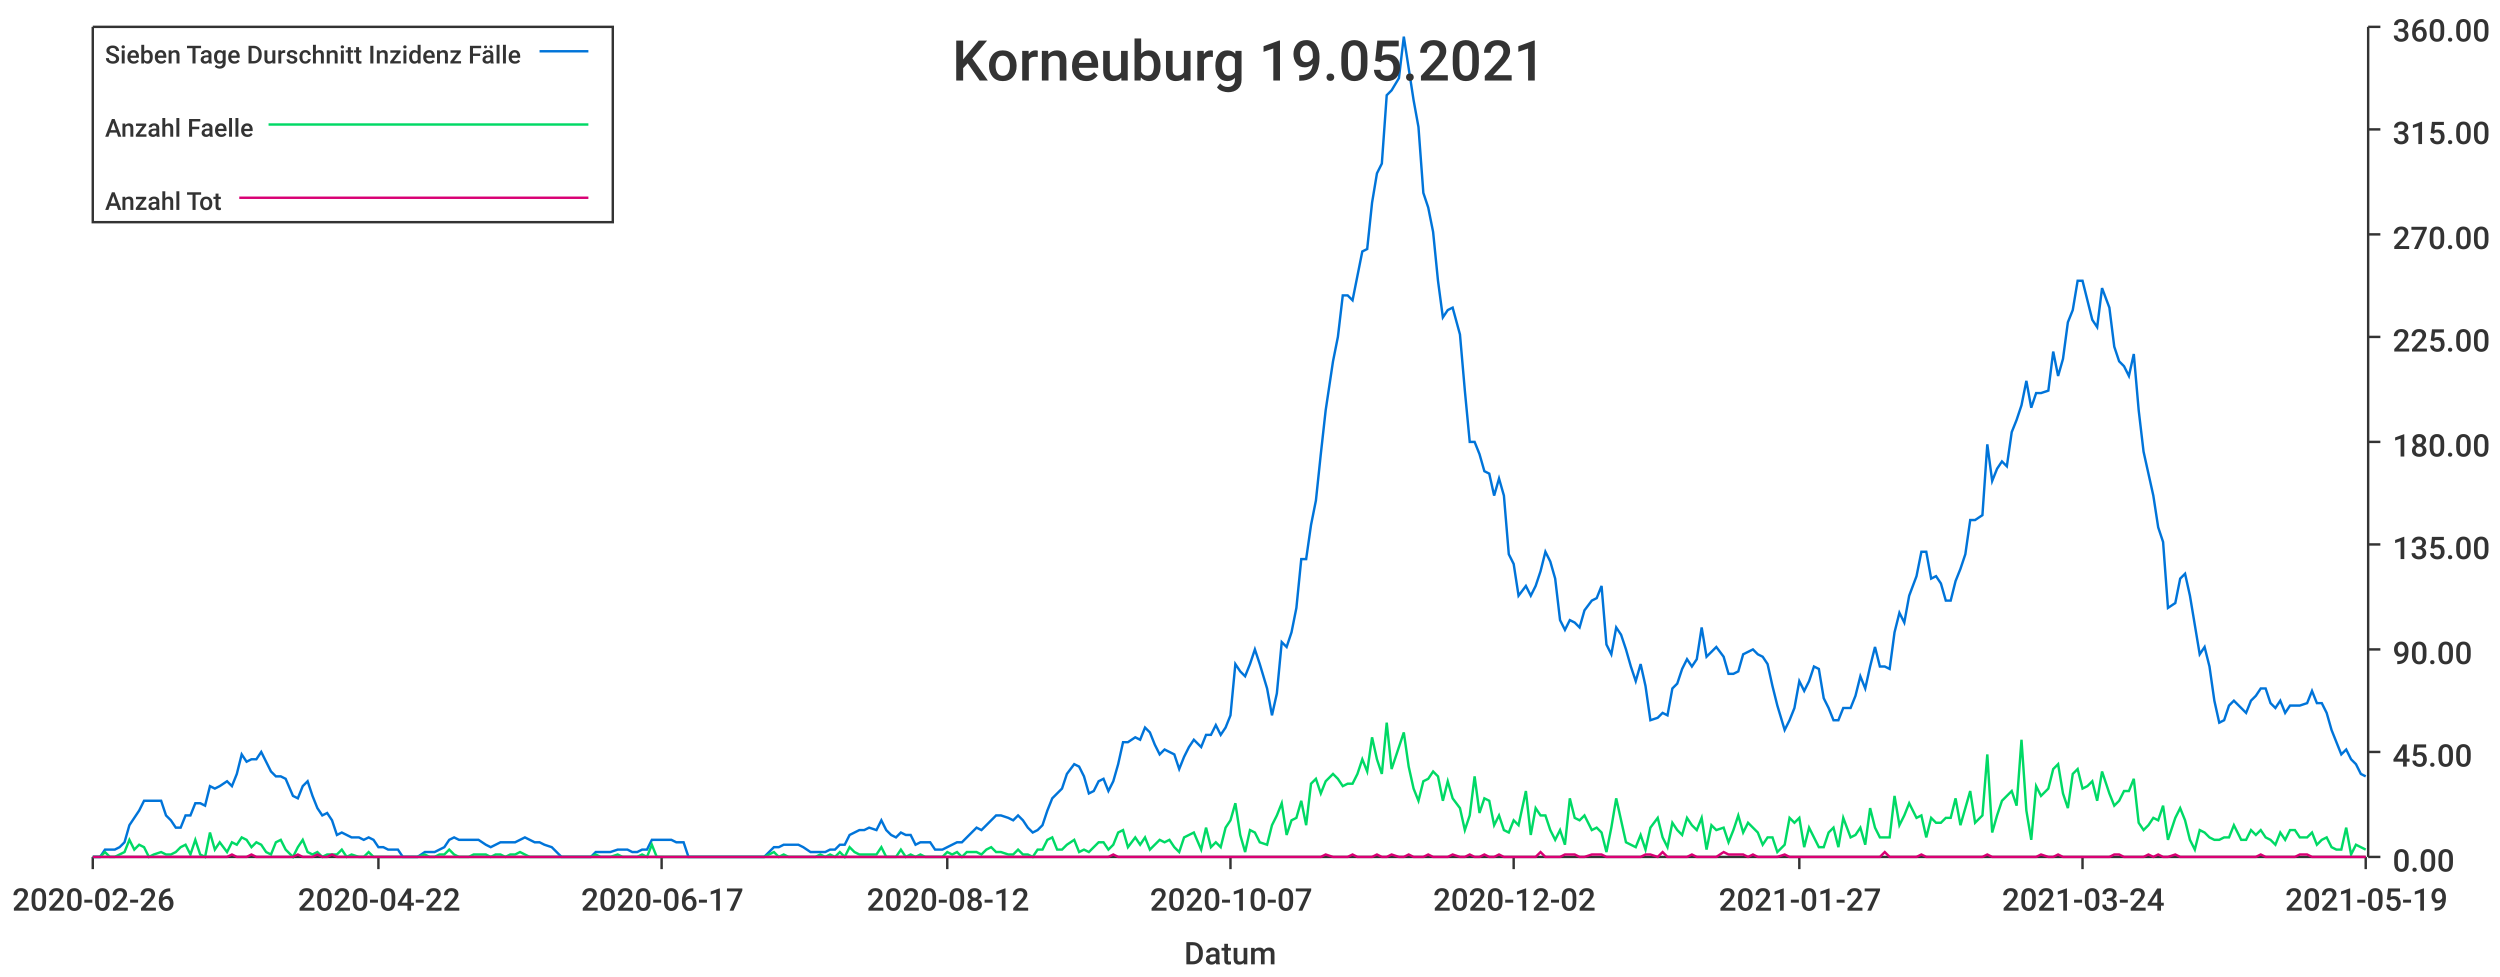
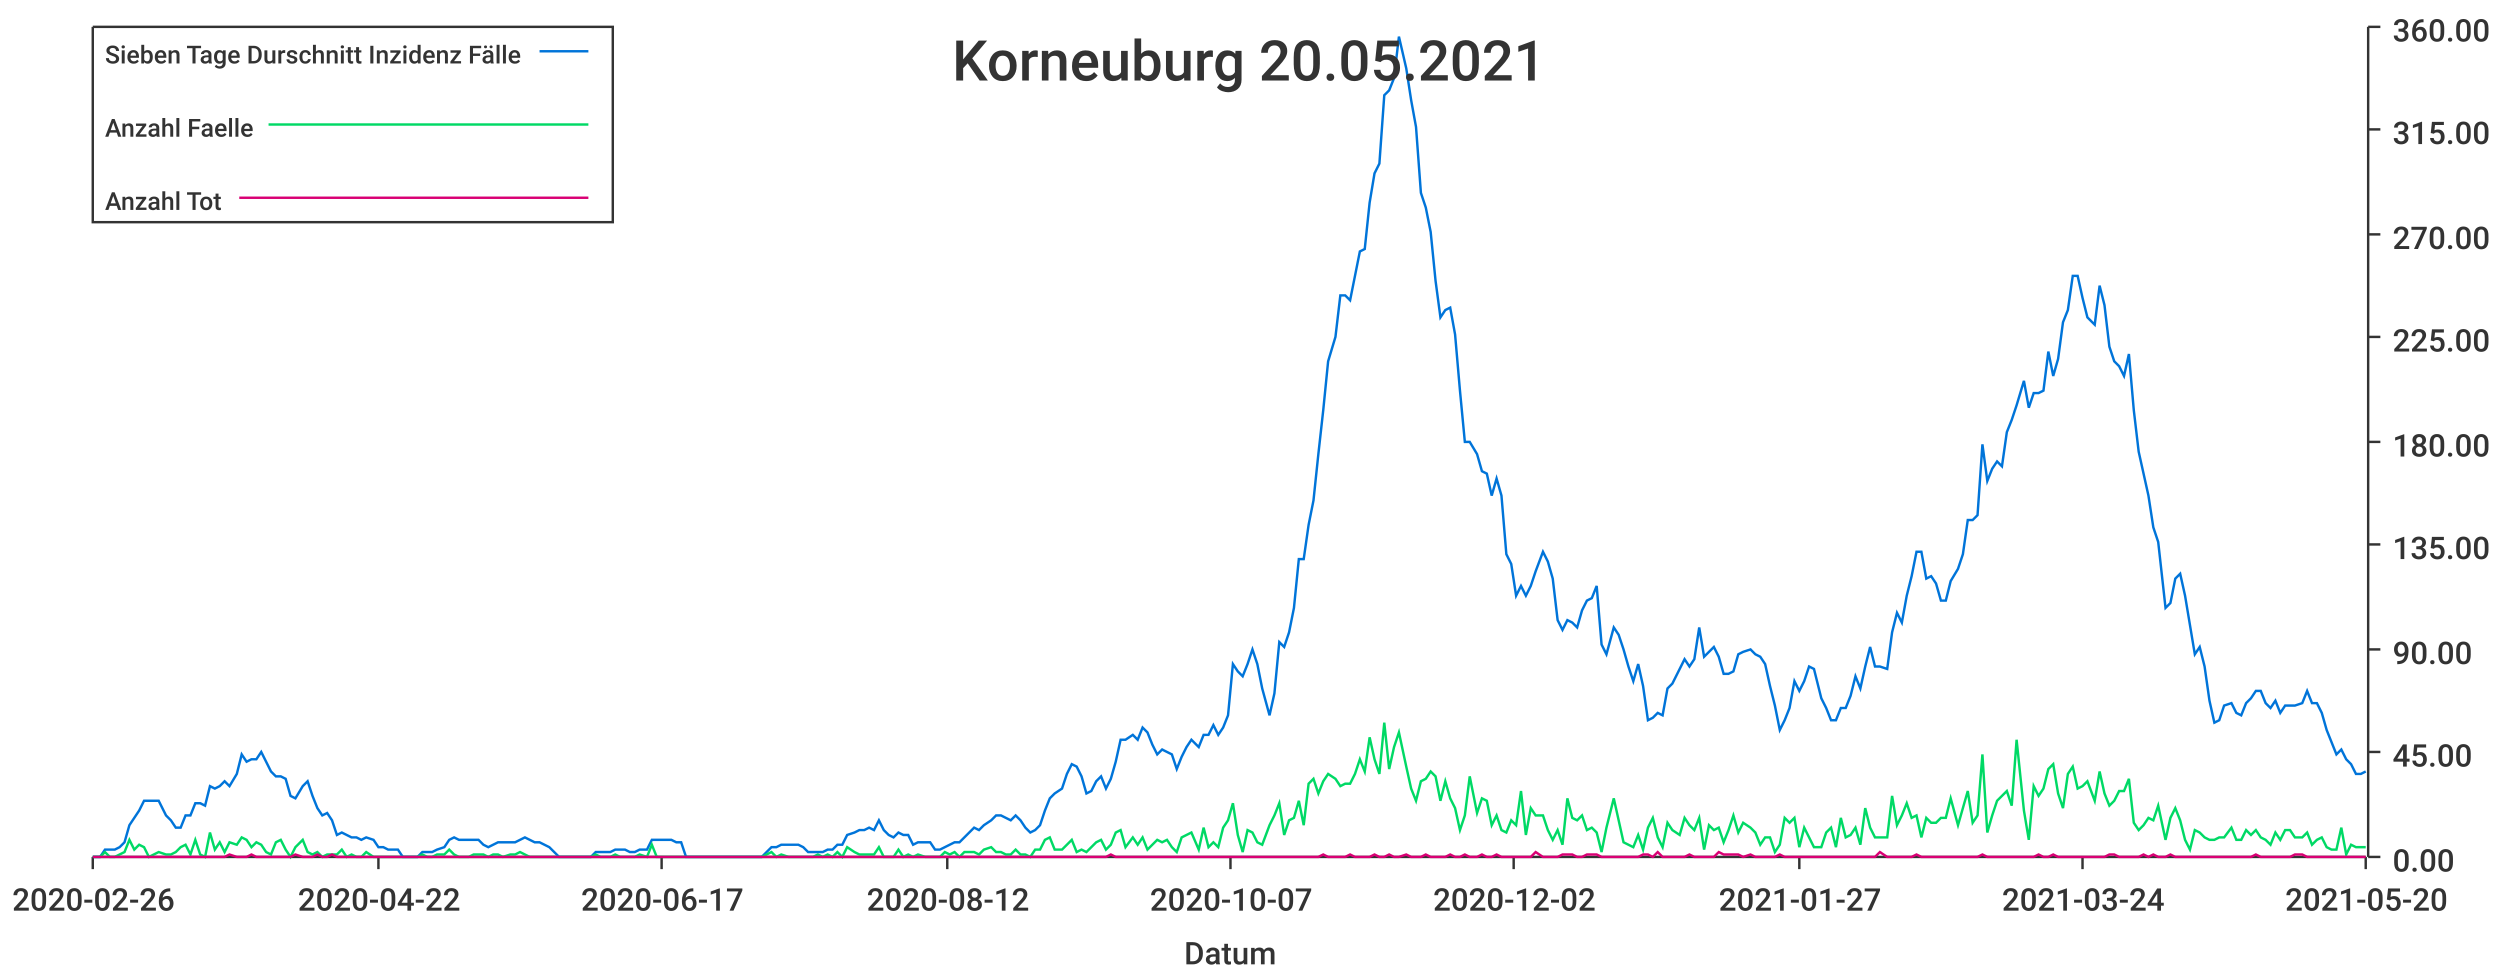
<svg xmlns="http://www.w3.org/2000/svg" width="1024" height="400">\n<path d="M 0 0 L 1024 0 L 1024 400 L 0 400 L 0 0" style="stroke-width:0;stroke:rgba(255,255,255,1.0);fill:rgba(255,255,255,1.0)" />
  <path d="M 38 11 L 969 11 L 969 351 L 38 351 L 38 11" style="stroke-width:0;stroke:rgba(255,255,255,1.0);fill:rgba(255,255,255,1.0)" />
  <path d="M 38 351 L 969 351" style="stroke-width:1;stroke:rgba(51,51,51,1.0);fill:none" />
  <path d="M 38 351 L 38 356" style="stroke-width:1;stroke:rgba(51,51,51,1.0);fill:none" />
  <text x="5" y="373" style="stroke-width:0;stroke:none;fill:rgba(51,51,51,1.0);font-size:12.8px;font-family:'Roboto Medium',sans-serif">2020-02-26</text>
  <path d="M 155 351 L 155 356" style="stroke-width:1;stroke:rgba(51,51,51,1.0);fill:none" />
  <text x="122" y="373" style="stroke-width:0;stroke:none;fill:rgba(51,51,51,1.0);font-size:12.8px;font-family:'Roboto Medium',sans-serif">2020-04-22</text>
  <path d="M 271 351 L 271 356" style="stroke-width:1;stroke:rgba(51,51,51,1.0);fill:none" />
  <text x="238" y="373" style="stroke-width:0;stroke:none;fill:rgba(51,51,51,1.0);font-size:12.8px;font-family:'Roboto Medium',sans-serif">2020-06-17</text>
  <path d="M 388 351 L 388 356" style="stroke-width:1;stroke:rgba(51,51,51,1.0);fill:none" />
  <text x="355" y="373" style="stroke-width:0;stroke:none;fill:rgba(51,51,51,1.0);font-size:12.8px;font-family:'Roboto Medium',sans-serif">2020-08-12</text>
  <path d="M 504 351 L 504 356" style="stroke-width:1;stroke:rgba(51,51,51,1.0);fill:none" />
  <text x="471" y="373" style="stroke-width:0;stroke:none;fill:rgba(51,51,51,1.0);font-size:12.8px;font-family:'Roboto Medium',sans-serif">2020-10-07</text>
  <path d="M 620 351 L 620 356" style="stroke-width:1;stroke:rgba(51,51,51,1.0);fill:none" />
  <text x="587" y="373" style="stroke-width:0;stroke:none;fill:rgba(51,51,51,1.0);font-size:12.8px;font-family:'Roboto Medium',sans-serif">2020-12-02</text>
  <path d="M 737 351 L 737 356" style="stroke-width:1;stroke:rgba(51,51,51,1.0);fill:none" />
  <text x="704" y="373" style="stroke-width:0;stroke:none;fill:rgba(51,51,51,1.0);font-size:12.8px;font-family:'Roboto Medium',sans-serif">2021-01-27</text>
  <path d="M 853 351 L 853 356" style="stroke-width:1;stroke:rgba(51,51,51,1.0);fill:none" />
  <text x="820" y="373" style="stroke-width:0;stroke:none;fill:rgba(51,51,51,1.0);font-size:12.8px;font-family:'Roboto Medium',sans-serif">2021-03-24</text>
  <path d="M 969 351 L 969 356" style="stroke-width:1;stroke:rgba(51,51,51,1.0);fill:none" />
-   <text x="936" y="373" style="stroke-width:0;stroke:none;fill:rgba(51,51,51,1.0);font-size:12.8px;font-family:'Roboto Medium',sans-serif">2021-05-19</text>
+   <text x="936" y="373" style="stroke-width:0;stroke:none;fill:rgba(51,51,51,1.0);font-size:12.8px;font-family:'Roboto Medium',sans-serif">2021-05-20</text>
  <text x="485" y="395" style="stroke-width:0;stroke:none;fill:rgba(51,51,51,1.0);font-size:12.8px;font-family:'Roboto Medium',sans-serif">Datum</text>
  <path d="M 970 351 L 970 11" style="stroke-width:1;stroke:rgba(51,51,51,1.0);fill:none" />
  <path d="M 970 351 L 975 351" style="stroke-width:1;stroke:rgba(51,51,51,1.0);fill:none" />
  <text x="980" y="357" style="stroke-width:0;stroke:none;fill:rgba(51,51,51,1.0);font-size:12.8px;font-family:'Roboto Medium',sans-serif">0.00</text>
  <path d="M 970 308 L 975 308" style="stroke-width:1;stroke:rgba(51,51,51,1.0);fill:none" />
  <text x="980" y="314" style="stroke-width:0;stroke:none;fill:rgba(51,51,51,1.0);font-size:12.8px;font-family:'Roboto Medium',sans-serif">45.00</text>
  <path d="M 970 266 L 975 266" style="stroke-width:1;stroke:rgba(51,51,51,1.0);fill:none" />
  <text x="980" y="272" style="stroke-width:0;stroke:none;fill:rgba(51,51,51,1.0);font-size:12.8px;font-family:'Roboto Medium',sans-serif">90.00</text>
  <path d="M 970 223 L 975 223" style="stroke-width:1;stroke:rgba(51,51,51,1.0);fill:none" />
  <text x="980" y="229" style="stroke-width:0;stroke:none;fill:rgba(51,51,51,1.0);font-size:12.8px;font-family:'Roboto Medium',sans-serif">135.00</text>
  <path d="M 970 181 L 975 181" style="stroke-width:1;stroke:rgba(51,51,51,1.0);fill:none" />
  <text x="980" y="187" style="stroke-width:0;stroke:none;fill:rgba(51,51,51,1.0);font-size:12.8px;font-family:'Roboto Medium',sans-serif">180.00</text>
  <path d="M 970 138 L 975 138" style="stroke-width:1;stroke:rgba(51,51,51,1.0);fill:none" />
  <text x="980" y="144" style="stroke-width:0;stroke:none;fill:rgba(51,51,51,1.0);font-size:12.8px;font-family:'Roboto Medium',sans-serif">225.00</text>
  <path d="M 970 96 L 975 96" style="stroke-width:1;stroke:rgba(51,51,51,1.0);fill:none" />
  <text x="980" y="102" style="stroke-width:0;stroke:none;fill:rgba(51,51,51,1.0);font-size:12.8px;font-family:'Roboto Medium',sans-serif">270.00</text>
  <path d="M 970 53 L 975 53" style="stroke-width:1;stroke:rgba(51,51,51,1.0);fill:none" />
  <text x="980" y="59" style="stroke-width:0;stroke:none;fill:rgba(51,51,51,1.0);font-size:12.8px;font-family:'Roboto Medium',sans-serif">315.00</text>
  <path d="M 970 11 L 975 11" style="stroke-width:1;stroke:rgba(51,51,51,1.0);fill:none" />
  <text x="980" y="17" style="stroke-width:0;stroke:none;fill:rgba(51,51,51,1.0);font-size:12.8px;font-family:'Roboto Medium',sans-serif">360.00</text>
-   <path d="M 38 351 L 41 351 L 43 348 L 45 348 L 47 348 L 49 347 L 51 345 L 53 338 L 55 335 L 57 332 L 59 328 L 61 328 L 63 328 L 66 328 L 68 334 L 70 336 L 72 339 L 74 339 L 76 334 L 78 334 L 80 329 L 82 329 L 84 330 L 86 322 L 88 323 L 90 322 L 93 320 L 95 322 L 97 317 L 99 309 L 101 312 L 103 311 L 105 311 L 107 308 L 109 312 L 111 316 L 113 318 L 115 318 L 117 319 L 120 326 L 122 327 L 124 322 L 126 320 L 128 326 L 130 331 L 132 334 L 134 333 L 136 336 L 138 342 L 140 341 L 142 342 L 144 343 L 147 343 L 149 344 L 151 343 L 153 344 L 155 347 L 157 347 L 159 348 L 161 348 L 163 348 L 165 351 L 167 351 L 169 351 L 171 351 L 174 349 L 176 349 L 178 349 L 180 348 L 182 347 L 184 344 L 186 343 L 188 344 L 190 344 L 192 344 L 194 344 L 196 344 L 199 346 L 201 347 L 203 346 L 205 345 L 207 345 L 209 345 L 211 345 L 213 344 L 215 343 L 217 344 L 219 345 L 221 345 L 223 346 L 226 347 L 228 349 L 230 351 L 232 351 L 234 351 L 236 351 L 238 351 L 240 351 L 242 351 L 244 349 L 246 349 L 248 349 L 250 349 L 253 348 L 255 348 L 257 348 L 259 349 L 261 349 L 263 348 L 265 348 L 267 344 L 269 344 L 271 344 L 273 344 L 275 344 L 277 345 L 280 345 L 282 351 L 284 351 L 286 351 L 288 351 L 290 351 L 292 351 L 294 351 L 296 351 L 298 351 L 300 351 L 302 351 L 304 351 L 307 351 L 309 351 L 311 351 L 313 351 L 315 349 L 317 347 L 319 347 L 321 346 L 323 346 L 325 346 L 327 346 L 329 347 L 332 349 L 334 349 L 336 349 L 338 349 L 340 348 L 342 348 L 344 346 L 346 346 L 348 342 L 350 341 L 352 340 L 354 340 L 356 339 L 359 340 L 361 336 L 363 340 L 365 342 L 367 343 L 369 341 L 371 342 L 373 342 L 375 346 L 377 345 L 379 345 L 381 345 L 383 348 L 386 348 L 388 347 L 390 346 L 392 345 L 394 345 L 396 343 L 398 341 L 400 339 L 402 340 L 404 338 L 406 336 L 408 334 L 410 334 L 413 335 L 415 336 L 417 334 L 419 336 L 421 339 L 423 341 L 425 340 L 427 338 L 429 332 L 431 327 L 433 325 L 435 323 L 437 317 L 440 313 L 442 314 L 444 318 L 446 325 L 448 324 L 450 320 L 452 319 L 454 324 L 456 320 L 458 313 L 460 304 L 462 304 L 465 302 L 467 303 L 469 298 L 471 300 L 473 305 L 475 309 L 477 307 L 479 308 L 481 309 L 483 315 L 485 310 L 487 306 L 489 303 L 492 306 L 494 301 L 496 301 L 498 297 L 500 301 L 502 298 L 504 293 L 506 272 L 508 275 L 510 277 L 512 272 L 514 266 L 516 272 L 519 282 L 521 293 L 523 284 L 525 263 L 527 265 L 529 259 L 531 249 L 533 229 L 535 229 L 537 215 L 539 205 L 541 186 L 543 168 L 546 148 L 548 138 L 550 121 L 552 121 L 554 123 L 556 113 L 558 103 L 560 102 L 562 83 L 564 71 L 566 67 L 568 39 L 570 37 L 573 32 L 575 15 L 577 28 L 579 41 L 581 52 L 583 79 L 585 85 L 587 95 L 589 115 L 591 130 L 593 127 L 595 126 L 598 137 L 600 160 L 602 181 L 604 181 L 606 186 L 608 193 L 610 194 L 612 203 L 614 196 L 616 203 L 618 227 L 620 231 L 622 244 L 625 240 L 627 244 L 629 240 L 631 234 L 633 226 L 635 230 L 637 237 L 639 254 L 641 258 L 643 254 L 645 255 L 647 257 L 649 250 L 652 246 L 654 245 L 656 240 L 658 264 L 660 268 L 662 257 L 664 260 L 666 266 L 668 273 L 670 279 L 672 272 L 674 281 L 676 295 L 679 294 L 681 292 L 683 293 L 685 282 L 687 280 L 689 274 L 691 270 L 693 273 L 695 270 L 697 257 L 699 269 L 701 267 L 703 265 L 706 269 L 708 276 L 710 276 L 712 275 L 714 268 L 716 267 L 718 266 L 720 268 L 722 269 L 724 272 L 726 281 L 728 289 L 731 299 L 733 295 L 735 290 L 737 279 L 739 283 L 741 279 L 743 273 L 745 274 L 747 286 L 749 290 L 751 295 L 753 295 L 755 290 L 758 290 L 760 285 L 762 277 L 764 282 L 766 273 L 768 265 L 770 273 L 772 273 L 774 274 L 776 259 L 778 251 L 780 255 L 782 244 L 785 236 L 787 226 L 789 226 L 791 237 L 793 236 L 795 239 L 797 246 L 799 246 L 801 238 L 803 233 L 805 227 L 807 213 L 809 213 L 812 211 L 814 182 L 816 197 L 818 192 L 820 189 L 822 191 L 824 177 L 826 172 L 828 166 L 830 156 L 832 167 L 834 161 L 836 161 L 839 160 L 841 144 L 843 154 L 845 147 L 847 132 L 849 127 L 851 115 L 853 115 L 855 123 L 857 131 L 859 134 L 861 118 L 864 126 L 866 142 L 868 148 L 870 150 L 872 154 L 874 145 L 876 168 L 878 185 L 880 194 L 882 203 L 884 216 L 886 222 L 888 249 L 891 247 L 893 237 L 895 235 L 897 244 L 899 256 L 901 268 L 903 265 L 905 273 L 907 287 L 909 296 L 911 295 L 913 289 L 915 287 L 918 290 L 920 292 L 922 287 L 924 285 L 926 282 L 928 282 L 930 288 L 932 290 L 934 287 L 936 292 L 938 289 L 940 289 L 942 289 L 945 288 L 947 283 L 949 288 L 951 288 L 953 292 L 955 299 L 957 304 L 959 309 L 961 307 L 963 311 L 965 313 L 967 317 L 969 318" style="stroke-width:1;stroke:rgba(0,116,217,1.0);fill:none" />
-   <path d="M 38 351 L 41 351 L 43 349 L 45 351 L 47 351 L 49 350 L 51 349 L 53 344 L 55 348 L 57 346 L 59 347 L 61 351 L 63 350 L 66 349 L 68 350 L 70 350 L 72 349 L 74 347 L 76 346 L 78 350 L 80 344 L 82 350 L 84 351 L 86 341 L 88 348 L 90 345 L 93 349 L 95 345 L 97 346 L 99 343 L 101 344 L 103 347 L 105 345 L 107 346 L 109 349 L 111 350 L 113 345 L 115 344 L 117 348 L 120 351 L 122 347 L 124 344 L 126 349 L 128 350 L 130 349 L 132 351 L 134 350 L 136 350 L 138 350 L 140 348 L 142 351 L 144 350 L 147 351 L 149 351 L 151 349 L 153 351 L 155 351 L 157 351 L 159 351 L 161 351 L 163 351 L 165 351 L 167 351 L 169 351 L 171 351 L 174 350 L 176 351 L 178 351 L 180 350 L 182 350 L 184 348 L 186 350 L 188 351 L 190 351 L 192 351 L 194 350 L 196 350 L 199 350 L 201 351 L 203 350 L 205 350 L 207 351 L 209 350 L 211 350 L 213 349 L 215 350 L 217 351 L 219 351 L 221 351 L 223 351 L 226 351 L 228 351 L 230 351 L 232 351 L 234 351 L 236 351 L 238 351 L 240 351 L 242 351 L 244 350 L 246 351 L 248 351 L 250 351 L 253 350 L 255 351 L 257 351 L 259 351 L 261 351 L 263 350 L 265 351 L 267 346 L 269 351 L 271 351 L 273 351 L 275 351 L 277 351 L 280 351 L 282 351 L 284 351 L 286 351 L 288 351 L 290 351 L 292 351 L 294 351 L 296 351 L 298 351 L 300 351 L 302 351 L 304 351 L 307 351 L 309 351 L 311 351 L 313 351 L 315 350 L 317 349 L 319 351 L 321 350 L 323 351 L 325 351 L 327 351 L 329 351 L 332 351 L 334 351 L 336 350 L 338 351 L 340 350 L 342 351 L 344 349 L 346 351 L 348 347 L 350 349 L 352 350 L 354 350 L 356 350 L 359 350 L 361 347 L 363 351 L 365 351 L 367 351 L 369 348 L 371 351 L 373 350 L 375 351 L 377 350 L 379 351 L 381 351 L 383 351 L 386 351 L 388 349 L 390 350 L 392 349 L 394 351 L 396 349 L 398 349 L 400 349 L 402 350 L 404 348 L 406 347 L 408 349 L 410 349 L 413 350 L 415 350 L 417 348 L 419 350 L 421 350 L 423 351 L 425 348 L 427 348 L 429 344 L 431 343 L 433 348 L 435 348 L 437 346 L 440 344 L 442 349 L 444 348 L 446 349 L 448 347 L 450 345 L 452 345 L 454 348 L 456 346 L 458 341 L 460 340 L 462 347 L 465 343 L 467 346 L 469 343 L 471 348 L 473 346 L 475 344 L 477 345 L 479 344 L 481 347 L 483 349 L 485 343 L 487 342 L 489 341 L 492 348 L 494 339 L 496 347 L 498 345 L 500 347 L 502 339 L 504 336 L 506 329 L 508 342 L 510 349 L 512 340 L 514 341 L 516 345 L 519 346 L 521 338 L 523 334 L 525 329 L 527 342 L 529 336 L 531 335 L 533 328 L 535 338 L 537 321 L 539 319 L 541 325 L 543 320 L 546 317 L 548 319 L 550 322 L 552 321 L 554 321 L 556 317 L 558 311 L 560 316 L 562 302 L 564 311 L 566 317 L 568 296 L 570 315 L 573 306 L 575 300 L 577 314 L 579 323 L 581 328 L 583 320 L 585 319 L 587 316 L 589 318 L 591 328 L 593 320 L 595 327 L 598 331 L 600 340 L 602 334 L 604 318 L 606 333 L 608 327 L 610 328 L 612 338 L 614 334 L 616 340 L 618 341 L 620 336 L 622 338 L 625 324 L 627 342 L 629 331 L 631 334 L 633 334 L 635 340 L 637 344 L 639 340 L 641 346 L 643 327 L 645 335 L 647 336 L 649 334 L 652 340 L 654 339 L 656 341 L 658 349 L 660 339 L 662 327 L 664 336 L 666 345 L 668 346 L 670 347 L 672 342 L 674 348 L 676 339 L 679 335 L 681 343 L 683 347 L 685 337 L 687 340 L 689 342 L 691 335 L 693 338 L 695 340 L 697 335 L 699 348 L 701 338 L 703 340 L 706 339 L 708 345 L 710 340 L 712 334 L 714 341 L 716 337 L 718 339 L 720 341 L 722 346 L 724 343 L 726 343 L 728 349 L 731 346 L 733 335 L 735 337 L 737 335 L 739 347 L 741 339 L 743 343 L 745 347 L 747 347 L 749 341 L 751 339 L 753 347 L 755 335 L 758 343 L 760 342 L 762 339 L 764 346 L 766 331 L 768 339 L 770 343 L 772 343 L 774 343 L 776 326 L 778 338 L 780 334 L 782 329 L 785 335 L 787 334 L 789 343 L 791 335 L 793 337 L 795 337 L 797 335 L 799 335 L 801 327 L 803 338 L 805 331 L 807 324 L 809 337 L 812 334 L 814 309 L 816 341 L 818 334 L 820 328 L 822 326 L 824 324 L 826 330 L 828 303 L 830 332 L 832 344 L 834 322 L 836 326 L 839 323 L 841 315 L 843 313 L 845 325 L 847 331 L 849 317 L 851 315 L 853 323 L 855 322 L 857 320 L 859 328 L 861 316 L 864 325 L 866 330 L 868 328 L 870 324 L 872 324 L 874 319 L 876 337 L 878 340 L 880 338 L 882 335 L 884 336 L 886 330 L 888 344 L 891 335 L 893 331 L 895 336 L 897 344 L 899 348 L 901 340 L 903 341 L 905 343 L 907 344 L 909 344 L 911 343 L 913 343 L 915 338 L 918 344 L 920 344 L 922 340 L 924 342 L 926 340 L 928 343 L 930 344 L 932 346 L 934 341 L 936 344 L 938 340 L 940 340 L 942 343 L 945 343 L 947 341 L 949 346 L 951 344 L 953 343 L 955 347 L 957 348 L 959 348 L 961 339 L 963 350 L 965 346 L 967 347 L 969 348" style="stroke-width:1;stroke:rgba(0,217,101,1.0);fill:none" />
-   <path d="M 38 351 L 41 351 L 43 351 L 45 351 L 47 351 L 49 351 L 51 351 L 53 351 L 55 351 L 57 351 L 59 351 L 61 351 L 63 351 L 66 351 L 68 351 L 70 351 L 72 351 L 74 351 L 76 351 L 78 351 L 80 351 L 82 351 L 84 351 L 86 351 L 88 351 L 90 351 L 93 351 L 95 350 L 97 351 L 99 351 L 101 351 L 103 350 L 105 351 L 107 351 L 109 351 L 111 351 L 113 351 L 115 351 L 117 351 L 120 351 L 122 350 L 124 351 L 126 351 L 128 351 L 130 350 L 132 351 L 134 351 L 136 350 L 138 351 L 140 351 L 142 351 L 144 351 L 147 351 L 149 351 L 151 351 L 153 351 L 155 351 L 157 351 L 159 351 L 161 351 L 163 351 L 165 351 L 167 351 L 169 351 L 171 351 L 174 351 L 176 351 L 178 351 L 180 351 L 182 351 L 184 351 L 186 351 L 188 351 L 190 351 L 192 351 L 194 351 L 196 351 L 199 351 L 201 351 L 203 351 L 205 351 L 207 351 L 209 351 L 211 351 L 213 351 L 215 351 L 217 351 L 219 351 L 221 351 L 223 351 L 226 351 L 228 351 L 230 351 L 232 351 L 234 351 L 236 351 L 238 351 L 240 351 L 242 351 L 244 351 L 246 351 L 248 351 L 250 351 L 253 351 L 255 351 L 257 351 L 259 351 L 261 351 L 263 351 L 265 351 L 267 351 L 269 351 L 271 351 L 273 351 L 275 351 L 277 351 L 280 351 L 282 351 L 284 351 L 286 351 L 288 351 L 290 351 L 292 351 L 294 351 L 296 351 L 298 351 L 300 351 L 302 351 L 304 351 L 307 351 L 309 351 L 311 351 L 313 351 L 315 351 L 317 351 L 319 351 L 321 351 L 323 351 L 325 351 L 327 351 L 329 351 L 332 351 L 334 351 L 336 351 L 338 351 L 340 351 L 342 351 L 344 351 L 346 351 L 348 351 L 350 351 L 352 351 L 354 351 L 356 351 L 359 351 L 361 351 L 363 351 L 365 351 L 367 351 L 369 351 L 371 351 L 373 351 L 375 351 L 377 351 L 379 351 L 381 351 L 383 351 L 386 351 L 388 351 L 390 351 L 392 351 L 394 351 L 396 351 L 398 351 L 400 351 L 402 351 L 404 351 L 406 351 L 408 351 L 410 351 L 413 351 L 415 351 L 417 351 L 419 351 L 421 351 L 423 351 L 425 351 L 427 351 L 429 351 L 431 351 L 433 351 L 435 351 L 437 351 L 440 351 L 442 351 L 444 351 L 446 351 L 448 351 L 450 351 L 452 351 L 454 351 L 456 350 L 458 351 L 460 351 L 462 351 L 465 351 L 467 351 L 469 351 L 471 351 L 473 351 L 475 351 L 477 351 L 479 351 L 481 351 L 483 351 L 485 351 L 487 351 L 489 351 L 492 351 L 494 351 L 496 351 L 498 351 L 500 351 L 502 351 L 504 351 L 506 351 L 508 351 L 510 351 L 512 351 L 514 351 L 516 351 L 519 351 L 521 351 L 523 351 L 525 351 L 527 351 L 529 351 L 531 351 L 533 351 L 535 351 L 537 351 L 539 351 L 541 351 L 543 350 L 546 351 L 548 351 L 550 351 L 552 351 L 554 350 L 556 351 L 558 351 L 560 351 L 562 351 L 564 350 L 566 351 L 568 351 L 570 350 L 573 351 L 575 351 L 577 350 L 579 351 L 581 351 L 583 351 L 585 350 L 587 351 L 589 351 L 591 351 L 593 351 L 595 350 L 598 351 L 600 351 L 602 350 L 604 351 L 606 351 L 608 350 L 610 351 L 612 351 L 614 350 L 616 351 L 618 351 L 620 351 L 622 351 L 625 351 L 627 351 L 629 351 L 631 349 L 633 351 L 635 351 L 637 351 L 639 351 L 641 350 L 643 350 L 645 350 L 647 351 L 649 351 L 652 350 L 654 350 L 656 350 L 658 351 L 660 351 L 662 351 L 664 351 L 666 351 L 668 351 L 670 351 L 672 351 L 674 350 L 676 350 L 679 351 L 681 349 L 683 351 L 685 351 L 687 351 L 689 351 L 691 351 L 693 350 L 695 351 L 697 351 L 699 351 L 701 351 L 703 351 L 706 349 L 708 350 L 710 350 L 712 350 L 714 350 L 716 351 L 718 350 L 720 351 L 722 351 L 724 351 L 726 351 L 728 351 L 731 350 L 733 351 L 735 351 L 737 351 L 739 351 L 741 351 L 743 351 L 745 351 L 747 351 L 749 351 L 751 351 L 753 351 L 755 351 L 758 351 L 760 351 L 762 351 L 764 351 L 766 351 L 768 351 L 770 351 L 772 349 L 774 351 L 776 351 L 778 351 L 780 351 L 782 351 L 785 351 L 787 350 L 789 351 L 791 351 L 793 351 L 795 351 L 797 351 L 799 351 L 801 351 L 803 351 L 805 351 L 807 351 L 809 351 L 812 351 L 814 350 L 816 351 L 818 351 L 820 351 L 822 351 L 824 351 L 826 351 L 828 351 L 830 351 L 832 351 L 834 351 L 836 350 L 839 351 L 841 351 L 843 350 L 845 351 L 847 351 L 849 351 L 851 351 L 853 351 L 855 351 L 857 351 L 859 351 L 861 351 L 864 351 L 866 350 L 868 350 L 870 351 L 872 351 L 874 351 L 876 351 L 878 351 L 880 350 L 882 351 L 884 350 L 886 351 L 888 351 L 891 350 L 893 351 L 895 351 L 897 351 L 899 351 L 901 351 L 903 351 L 905 351 L 907 351 L 909 351 L 911 351 L 913 351 L 915 351 L 918 351 L 920 351 L 922 351 L 924 351 L 926 350 L 928 351 L 930 351 L 932 351 L 934 351 L 936 351 L 938 351 L 940 351 L 942 350 L 945 350 L 947 351 L 949 351 L 951 351 L 953 351 L 955 351 L 957 351 L 959 351 L 961 351 L 963 351 L 965 351 L 967 351 L 969 351" style="stroke-width:1;stroke:rgba(217,0,116,1.0);fill:none" />
-   <text x="390" y="33" style="stroke-width:0;stroke:none;fill:rgba(51,51,51,1.0);font-size:23.0px;font-family:'Roboto Medium',sans-serif">Korneuburg 19.05.2021</text>
+   <path d="M 38 351 L 41 351 L 43 348 L 45 348 L 47 348 L 49 347 L 51 345 L 53 338 L 55 335 L 57 332 L 59 328 L 61 328 L 63 328 L 65 328 L 68 334 L 70 336 L 72 339 L 74 339 L 76 334 L 78 334 L 80 329 L 82 329 L 84 330 L 86 322 L 88 323 L 90 322 L 92 320 L 94 322 L 97 317 L 99 309 L 101 312 L 103 311 L 105 311 L 107 308 L 109 312 L 111 316 L 113 318 L 115 318 L 117 319 L 119 326 L 121 327 L 124 322 L 126 320 L 128 326 L 130 331 L 132 334 L 134 333 L 136 336 L 138 342 L 140 341 L 142 342 L 144 343 L 146 343 L 148 344 L 150 343 L 153 344 L 155 347 L 157 347 L 159 348 L 161 348 L 163 348 L 165 351 L 167 351 L 169 351 L 171 351 L 173 349 L 175 349 L 177 349 L 179 348 L 182 347 L 184 344 L 186 343 L 188 344 L 190 344 L 192 344 L 194 344 L 196 344 L 198 346 L 200 347 L 202 346 L 204 345 L 206 345 L 209 345 L 211 345 L 213 344 L 215 343 L 217 344 L 219 345 L 221 345 L 223 346 L 225 347 L 227 349 L 229 351 L 231 351 L 233 351 L 235 351 L 238 351 L 240 351 L 242 351 L 244 349 L 246 349 L 248 349 L 250 349 L 252 348 L 254 348 L 256 348 L 258 349 L 260 349 L 262 348 L 265 348 L 267 344 L 269 344 L 271 344 L 273 344 L 275 344 L 277 345 L 279 345 L 281 351 L 283 351 L 285 351 L 287 351 L 289 351 L 291 351 L 294 351 L 296 351 L 298 351 L 300 351 L 302 351 L 304 351 L 306 351 L 308 351 L 310 351 L 312 351 L 314 349 L 316 347 L 318 347 L 320 346 L 323 346 L 325 346 L 327 346 L 329 347 L 331 349 L 333 349 L 335 349 L 337 349 L 339 348 L 341 348 L 343 346 L 345 346 L 347 342 L 350 341 L 352 340 L 354 340 L 356 339 L 358 340 L 360 336 L 362 340 L 364 342 L 366 343 L 368 341 L 370 342 L 372 342 L 374 346 L 376 345 L 379 345 L 381 345 L 383 348 L 385 348 L 387 347 L 389 346 L 391 345 L 393 345 L 395 343 L 397 341 L 399 339 L 401 340 L 403 338 L 406 336 L 408 334 L 410 334 L 412 335 L 414 336 L 416 334 L 418 336 L 420 339 L 422 341 L 424 340 L 426 338 L 428 332 L 430 327 L 432 325 L 435 323 L 437 317 L 439 313 L 441 314 L 443 318 L 445 325 L 447 324 L 449 320 L 451 318 L 453 323 L 455 319 L 457 312 L 459 303 L 461 303 L 464 301 L 466 303 L 468 298 L 470 300 L 472 305 L 474 309 L 476 307 L 478 308 L 480 309 L 482 315 L 484 310 L 486 306 L 488 303 L 491 306 L 493 301 L 495 301 L 497 297 L 499 301 L 501 298 L 503 293 L 505 272 L 507 275 L 509 277 L 511 272 L 513 266 L 515 272 L 517 282 L 520 293 L 522 284 L 524 263 L 526 265 L 528 259 L 530 249 L 532 229 L 534 229 L 536 215 L 538 205 L 540 186 L 542 168 L 544 148 L 547 138 L 549 121 L 551 121 L 553 123 L 555 113 L 557 103 L 559 102 L 561 83 L 563 71 L 565 67 L 567 39 L 569 37 L 571 32 L 573 15 L 576 28 L 578 41 L 580 52 L 582 79 L 584 85 L 586 95 L 588 115 L 590 130 L 592 127 L 594 126 L 596 137 L 598 160 L 600 181 L 602 181 L 605 186 L 607 193 L 609 194 L 611 203 L 613 196 L 615 203 L 617 227 L 619 231 L 621 244 L 623 240 L 625 244 L 627 240 L 629 234 L 632 226 L 634 230 L 636 237 L 638 254 L 640 258 L 642 254 L 644 255 L 646 257 L 648 250 L 650 246 L 652 245 L 654 240 L 656 264 L 658 268 L 661 257 L 663 260 L 665 266 L 667 273 L 669 279 L 671 272 L 673 281 L 675 295 L 677 294 L 679 292 L 681 293 L 683 282 L 685 280 L 688 274 L 690 270 L 692 273 L 694 270 L 696 257 L 698 269 L 700 267 L 702 265 L 704 269 L 706 276 L 708 276 L 710 275 L 712 268 L 714 267 L 717 266 L 719 268 L 721 269 L 723 272 L 725 281 L 727 289 L 729 299 L 731 295 L 733 290 L 735 279 L 737 283 L 739 279 L 741 273 L 743 274 L 746 286 L 748 290 L 750 295 L 752 295 L 754 290 L 756 290 L 758 285 L 760 277 L 762 282 L 764 273 L 766 265 L 768 273 L 770 273 L 773 274 L 775 259 L 777 251 L 779 255 L 781 244 L 783 236 L 785 226 L 787 226 L 789 237 L 791 236 L 793 239 L 795 246 L 797 246 L 799 238 L 802 233 L 804 227 L 806 213 L 808 213 L 810 211 L 812 182 L 814 197 L 816 192 L 818 189 L 820 191 L 822 177 L 824 172 L 826 166 L 829 156 L 831 167 L 833 161 L 835 161 L 837 160 L 839 144 L 841 154 L 843 147 L 845 132 L 847 127 L 849 113 L 851 113 L 853 122 L 855 130 L 858 133 L 860 117 L 862 125 L 864 142 L 866 148 L 868 150 L 870 154 L 872 145 L 874 168 L 876 185 L 878 194 L 880 203 L 882 216 L 884 222 L 887 249 L 889 247 L 891 237 L 893 235 L 895 244 L 897 256 L 899 268 L 901 265 L 903 273 L 905 287 L 907 296 L 909 295 L 911 289 L 914 288 L 916 292 L 918 293 L 920 288 L 922 286 L 924 283 L 926 283 L 928 288 L 930 290 L 932 287 L 934 292 L 936 289 L 938 289 L 940 289 L 943 288 L 945 283 L 947 288 L 949 288 L 951 292 L 953 299 L 955 304 L 957 309 L 959 307 L 961 311 L 963 313 L 965 317 L 967 317 L 969 316" style="stroke-width:1;stroke:rgba(0,116,217,1.0);fill:none" />
+   <path d="M 38 351 L 41 351 L 43 349 L 45 351 L 47 351 L 49 350 L 51 349 L 53 344 L 55 348 L 57 346 L 59 347 L 61 351 L 63 350 L 65 349 L 68 350 L 70 350 L 72 349 L 74 347 L 76 346 L 78 350 L 80 344 L 82 350 L 84 351 L 86 341 L 88 348 L 90 345 L 92 349 L 94 345 L 97 346 L 99 343 L 101 344 L 103 347 L 105 345 L 107 346 L 109 349 L 111 350 L 113 345 L 115 344 L 117 348 L 119 351 L 121 347 L 124 344 L 126 349 L 128 350 L 130 349 L 132 351 L 134 350 L 136 350 L 138 350 L 140 348 L 142 351 L 144 350 L 146 351 L 148 351 L 150 349 L 153 351 L 155 351 L 157 351 L 159 351 L 161 351 L 163 351 L 165 351 L 167 351 L 169 351 L 171 351 L 173 350 L 175 351 L 177 351 L 179 350 L 182 350 L 184 348 L 186 350 L 188 351 L 190 351 L 192 351 L 194 350 L 196 350 L 198 350 L 200 351 L 202 350 L 204 350 L 206 351 L 209 350 L 211 350 L 213 349 L 215 350 L 217 351 L 219 351 L 221 351 L 223 351 L 225 351 L 227 351 L 229 351 L 231 351 L 233 351 L 235 351 L 238 351 L 240 351 L 242 351 L 244 350 L 246 351 L 248 351 L 250 351 L 252 350 L 254 351 L 256 351 L 258 351 L 260 351 L 262 350 L 265 351 L 267 346 L 269 351 L 271 351 L 273 351 L 275 351 L 277 351 L 279 351 L 281 351 L 283 351 L 285 351 L 287 351 L 289 351 L 291 351 L 294 351 L 296 351 L 298 351 L 300 351 L 302 351 L 304 351 L 306 351 L 308 351 L 310 351 L 312 351 L 314 350 L 316 349 L 318 351 L 320 350 L 323 351 L 325 351 L 327 351 L 329 351 L 331 351 L 333 351 L 335 350 L 337 351 L 339 350 L 341 351 L 343 349 L 345 351 L 347 347 L 350 349 L 352 350 L 354 350 L 356 350 L 358 350 L 360 347 L 362 351 L 364 351 L 366 351 L 368 348 L 370 351 L 372 350 L 374 351 L 376 350 L 379 351 L 381 351 L 383 351 L 385 351 L 387 349 L 389 350 L 391 349 L 393 351 L 395 349 L 397 349 L 399 349 L 401 350 L 403 348 L 406 347 L 408 349 L 410 349 L 412 350 L 414 350 L 416 348 L 418 350 L 420 350 L 422 351 L 424 348 L 426 348 L 428 344 L 430 343 L 432 348 L 435 348 L 437 346 L 439 344 L 441 349 L 443 348 L 445 349 L 447 347 L 449 345 L 451 344 L 453 348 L 455 346 L 457 341 L 459 340 L 461 347 L 464 343 L 466 346 L 468 343 L 470 348 L 472 346 L 474 344 L 476 345 L 478 344 L 480 347 L 482 349 L 484 343 L 486 342 L 488 341 L 491 348 L 493 339 L 495 347 L 497 345 L 499 347 L 501 339 L 503 336 L 505 329 L 507 342 L 509 349 L 511 340 L 513 341 L 515 345 L 517 346 L 520 338 L 522 334 L 524 329 L 526 342 L 528 336 L 530 335 L 532 328 L 534 338 L 536 321 L 538 319 L 540 325 L 542 320 L 544 317 L 547 319 L 549 322 L 551 321 L 553 321 L 555 317 L 557 311 L 559 316 L 561 302 L 563 311 L 565 317 L 567 296 L 569 315 L 571 306 L 573 300 L 576 314 L 578 323 L 580 328 L 582 320 L 584 319 L 586 316 L 588 318 L 590 328 L 592 320 L 594 327 L 596 331 L 598 340 L 600 334 L 602 318 L 605 333 L 607 327 L 609 328 L 611 338 L 613 334 L 615 340 L 617 341 L 619 336 L 621 338 L 623 324 L 625 342 L 627 331 L 629 334 L 632 334 L 634 340 L 636 344 L 638 340 L 640 346 L 642 327 L 644 335 L 646 336 L 648 334 L 650 340 L 652 339 L 654 341 L 656 349 L 658 339 L 661 327 L 663 336 L 665 345 L 667 346 L 669 347 L 671 342 L 673 348 L 675 339 L 677 335 L 679 343 L 681 347 L 683 337 L 685 340 L 688 342 L 690 335 L 692 338 L 694 340 L 696 335 L 698 348 L 700 338 L 702 340 L 704 339 L 706 345 L 708 340 L 710 334 L 712 341 L 714 337 L 717 339 L 719 341 L 721 346 L 723 343 L 725 343 L 727 349 L 729 346 L 731 335 L 733 337 L 735 335 L 737 347 L 739 339 L 741 343 L 743 347 L 746 347 L 748 341 L 750 339 L 752 347 L 754 335 L 756 343 L 758 342 L 760 339 L 762 346 L 764 331 L 766 339 L 768 343 L 770 343 L 773 343 L 775 326 L 777 338 L 779 334 L 781 329 L 783 335 L 785 334 L 787 343 L 789 335 L 791 337 L 793 337 L 795 335 L 797 335 L 799 327 L 802 338 L 804 331 L 806 324 L 808 337 L 810 334 L 812 309 L 814 341 L 816 334 L 818 328 L 820 326 L 822 324 L 824 330 L 826 303 L 829 332 L 831 344 L 833 322 L 835 326 L 837 323 L 839 315 L 841 313 L 843 325 L 845 331 L 847 317 L 849 314 L 851 323 L 853 322 L 855 320 L 858 328 L 860 316 L 862 325 L 864 330 L 866 328 L 868 324 L 870 324 L 872 319 L 874 337 L 876 340 L 878 338 L 880 335 L 882 336 L 884 330 L 887 344 L 889 335 L 891 331 L 893 336 L 895 344 L 897 348 L 899 340 L 901 341 L 903 343 L 905 344 L 907 344 L 909 343 L 911 343 L 914 339 L 916 344 L 918 344 L 920 340 L 922 342 L 924 340 L 926 343 L 928 344 L 930 346 L 932 341 L 934 344 L 936 340 L 938 340 L 940 343 L 943 343 L 945 341 L 947 346 L 949 344 L 951 343 L 953 347 L 955 348 L 957 348 L 959 339 L 961 350 L 963 346 L 965 347 L 967 347 L 969 347" style="stroke-width:1;stroke:rgba(0,217,101,1.0);fill:none" />
+   <path d="M 38 351 L 41 351 L 43 351 L 45 351 L 47 351 L 49 351 L 51 351 L 53 351 L 55 351 L 57 351 L 59 351 L 61 351 L 63 351 L 65 351 L 68 351 L 70 351 L 72 351 L 74 351 L 76 351 L 78 351 L 80 351 L 82 351 L 84 351 L 86 351 L 88 351 L 90 351 L 92 351 L 94 350 L 97 351 L 99 351 L 101 351 L 103 350 L 105 351 L 107 351 L 109 351 L 111 351 L 113 351 L 115 351 L 117 351 L 119 351 L 121 350 L 124 351 L 126 351 L 128 351 L 130 350 L 132 351 L 134 351 L 136 350 L 138 351 L 140 351 L 142 351 L 144 351 L 146 351 L 148 351 L 150 351 L 153 351 L 155 351 L 157 351 L 159 351 L 161 351 L 163 351 L 165 351 L 167 351 L 169 351 L 171 351 L 173 351 L 175 351 L 177 351 L 179 351 L 182 351 L 184 351 L 186 351 L 188 351 L 190 351 L 192 351 L 194 351 L 196 351 L 198 351 L 200 351 L 202 351 L 204 351 L 206 351 L 209 351 L 211 351 L 213 351 L 215 351 L 217 351 L 219 351 L 221 351 L 223 351 L 225 351 L 227 351 L 229 351 L 231 351 L 233 351 L 235 351 L 238 351 L 240 351 L 242 351 L 244 351 L 246 351 L 248 351 L 250 351 L 252 351 L 254 351 L 256 351 L 258 351 L 260 351 L 262 351 L 265 351 L 267 351 L 269 351 L 271 351 L 273 351 L 275 351 L 277 351 L 279 351 L 281 351 L 283 351 L 285 351 L 287 351 L 289 351 L 291 351 L 294 351 L 296 351 L 298 351 L 300 351 L 302 351 L 304 351 L 306 351 L 308 351 L 310 351 L 312 351 L 314 351 L 316 351 L 318 351 L 320 351 L 323 351 L 325 351 L 327 351 L 329 351 L 331 351 L 333 351 L 335 351 L 337 351 L 339 351 L 341 351 L 343 351 L 345 351 L 347 351 L 350 351 L 352 351 L 354 351 L 356 351 L 358 351 L 360 351 L 362 351 L 364 351 L 366 351 L 368 351 L 370 351 L 372 351 L 374 351 L 376 351 L 379 351 L 381 351 L 383 351 L 385 351 L 387 351 L 389 351 L 391 351 L 393 351 L 395 351 L 397 351 L 399 351 L 401 351 L 403 351 L 406 351 L 408 351 L 410 351 L 412 351 L 414 351 L 416 351 L 418 351 L 420 351 L 422 351 L 424 351 L 426 351 L 428 351 L 430 351 L 432 351 L 435 351 L 437 351 L 439 351 L 441 351 L 443 351 L 445 351 L 447 351 L 449 351 L 451 351 L 453 351 L 455 350 L 457 351 L 459 351 L 461 351 L 464 351 L 466 351 L 468 351 L 470 351 L 472 351 L 474 351 L 476 351 L 478 351 L 480 351 L 482 351 L 484 351 L 486 351 L 488 351 L 491 351 L 493 351 L 495 351 L 497 351 L 499 351 L 501 351 L 503 351 L 505 351 L 507 351 L 509 351 L 511 351 L 513 351 L 515 351 L 517 351 L 520 351 L 522 351 L 524 351 L 526 351 L 528 351 L 530 351 L 532 351 L 534 351 L 536 351 L 538 351 L 540 351 L 542 350 L 544 351 L 547 351 L 549 351 L 551 351 L 553 350 L 555 351 L 557 351 L 559 351 L 561 351 L 563 350 L 565 351 L 567 351 L 569 350 L 571 351 L 573 351 L 576 350 L 578 351 L 580 351 L 582 351 L 584 350 L 586 351 L 588 351 L 590 351 L 592 351 L 594 350 L 596 351 L 598 351 L 600 350 L 602 351 L 605 351 L 607 350 L 609 351 L 611 351 L 613 350 L 615 351 L 617 351 L 619 351 L 621 351 L 623 351 L 625 351 L 627 351 L 629 349 L 632 351 L 634 351 L 636 351 L 638 351 L 640 350 L 642 350 L 644 350 L 646 351 L 648 351 L 650 350 L 652 350 L 654 350 L 656 351 L 658 351 L 661 351 L 663 351 L 665 351 L 667 351 L 669 351 L 671 351 L 673 350 L 675 350 L 677 351 L 679 349 L 681 351 L 683 351 L 685 351 L 688 351 L 690 351 L 692 350 L 694 351 L 696 351 L 698 351 L 700 351 L 702 351 L 704 349 L 706 350 L 708 350 L 710 350 L 712 350 L 714 351 L 717 350 L 719 351 L 721 351 L 723 351 L 725 351 L 727 351 L 729 350 L 731 351 L 733 351 L 735 351 L 737 351 L 739 351 L 741 351 L 743 351 L 746 351 L 748 351 L 750 351 L 752 351 L 754 351 L 756 351 L 758 351 L 760 351 L 762 351 L 764 351 L 766 351 L 768 351 L 770 349 L 773 351 L 775 351 L 777 351 L 779 351 L 781 351 L 783 351 L 785 350 L 787 351 L 789 351 L 791 351 L 793 351 L 795 351 L 797 351 L 799 351 L 802 351 L 804 351 L 806 351 L 808 351 L 810 351 L 812 350 L 814 351 L 816 351 L 818 351 L 820 351 L 822 351 L 824 351 L 826 351 L 829 351 L 831 351 L 833 351 L 835 350 L 837 351 L 839 351 L 841 350 L 843 351 L 845 351 L 847 351 L 849 351 L 851 351 L 853 351 L 855 351 L 858 351 L 860 351 L 862 351 L 864 350 L 866 350 L 868 351 L 870 351 L 872 351 L 874 351 L 876 351 L 878 350 L 880 351 L 882 350 L 884 351 L 887 351 L 889 350 L 891 351 L 893 351 L 895 351 L 897 351 L 899 351 L 901 351 L 903 351 L 905 351 L 907 351 L 909 351 L 911 351 L 914 351 L 916 351 L 918 351 L 920 351 L 922 351 L 924 350 L 926 351 L 928 351 L 930 351 L 932 351 L 934 351 L 936 351 L 938 351 L 940 350 L 943 350 L 945 351 L 947 351 L 949 351 L 951 351 L 953 351 L 955 351 L 957 351 L 959 351 L 961 351 L 963 351 L 965 351 L 967 351 L 969 351" style="stroke-width:1;stroke:rgba(217,0,116,1.0);fill:none" />
+   <text x="390" y="33" style="stroke-width:0;stroke:none;fill:rgba(51,51,51,1.0);font-size:23.0px;font-family:'Roboto Medium',sans-serif">Korneuburg 20.05.2021</text>
  <path d="M 38 11 L 251 11 L 251 91 L 38 91 L 38 11" style="stroke-width:1;stroke:rgba(51,51,51,1.0);fill:rgba(255,255,255,1.0)" />
  <text x="43" y="26" style="stroke-width:0;stroke:none;fill:rgba(51,51,51,1.0);font-size:10.2px;font-family:'Roboto Medium',sans-serif">Sieben Tage Durschnitt Inzidenz Fälle</text>
  <path d="M 221 21 L 241 21" style="stroke-width:1;stroke:rgba(0,116,217,1.0);fill:none" />
  <text x="43" y="56" style="stroke-width:0;stroke:none;fill:rgba(51,51,51,1.0);font-size:10.2px;font-family:'Roboto Medium',sans-serif">Anzahl Faelle</text>
  <path d="M 110 51 L 241 51" style="stroke-width:1;stroke:rgba(0,217,101,1.0);fill:none" />
  <text x="43" y="86" style="stroke-width:0;stroke:none;fill:rgba(51,51,51,1.0);font-size:10.2px;font-family:'Roboto Medium',sans-serif">Anzahl Tot</text>
  <path d="M 98 81 L 241 81" style="stroke-width:1;stroke:rgba(217,0,116,1.0);fill:none" />
</svg>
